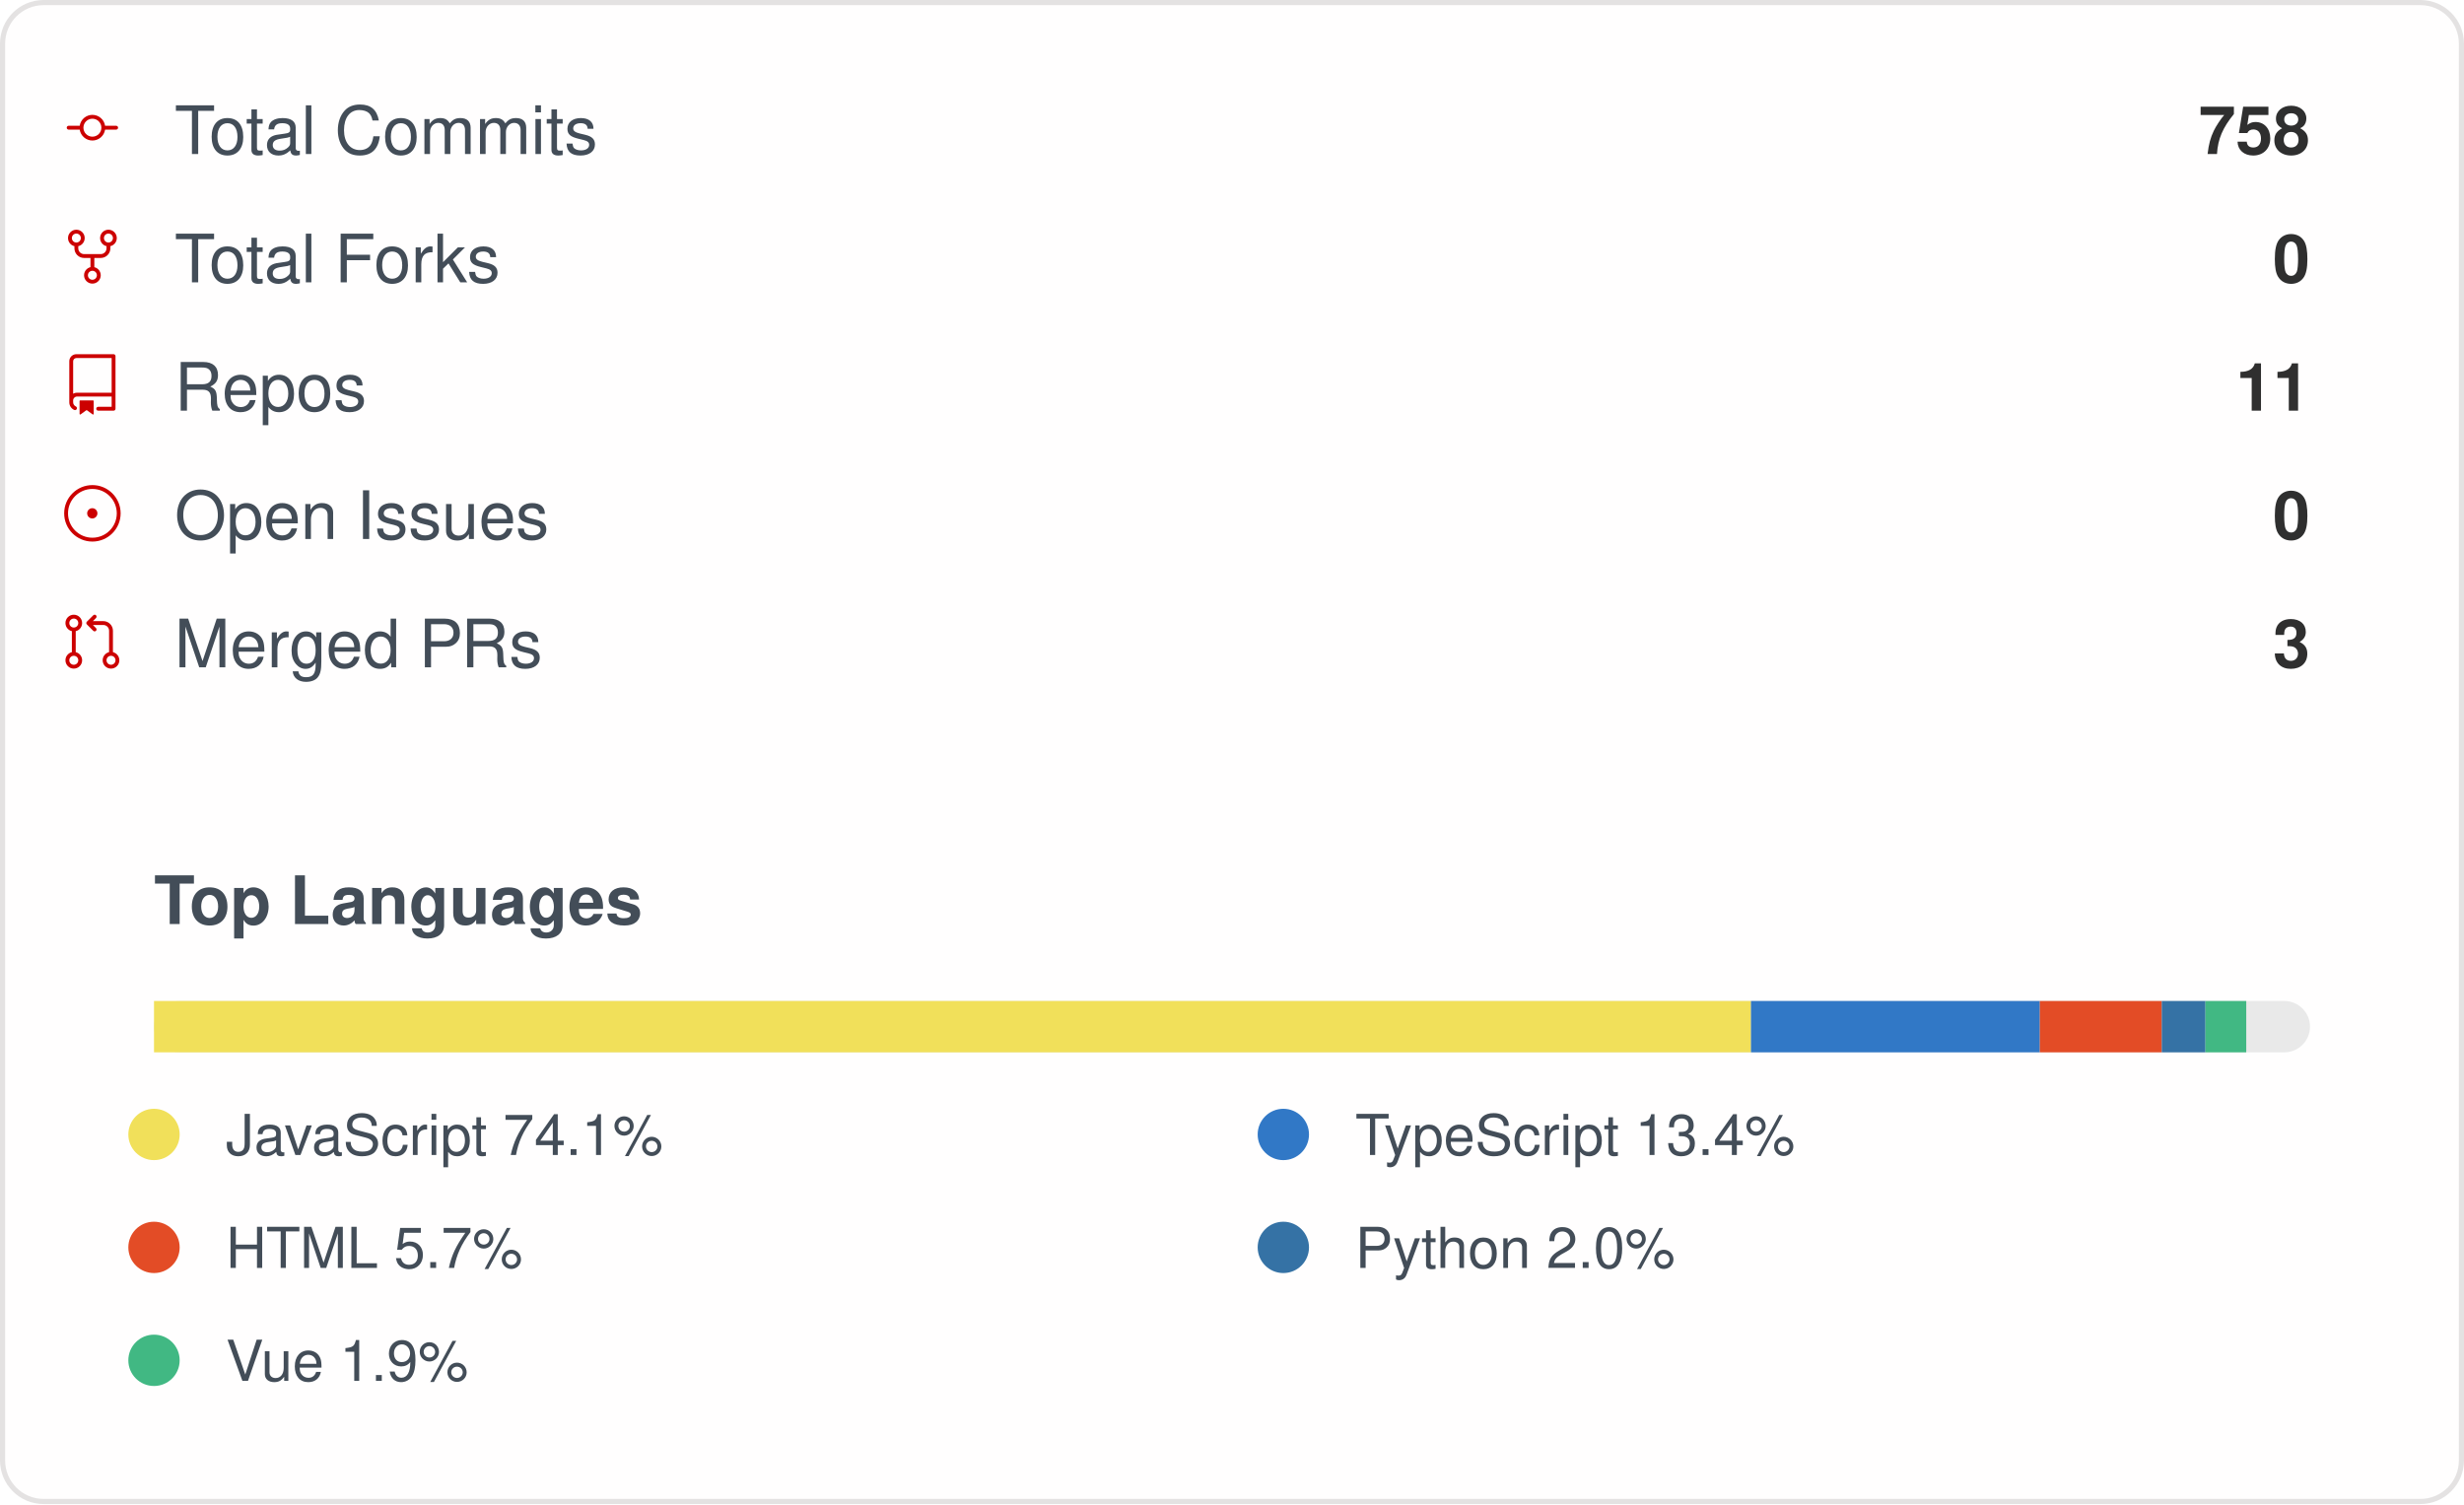
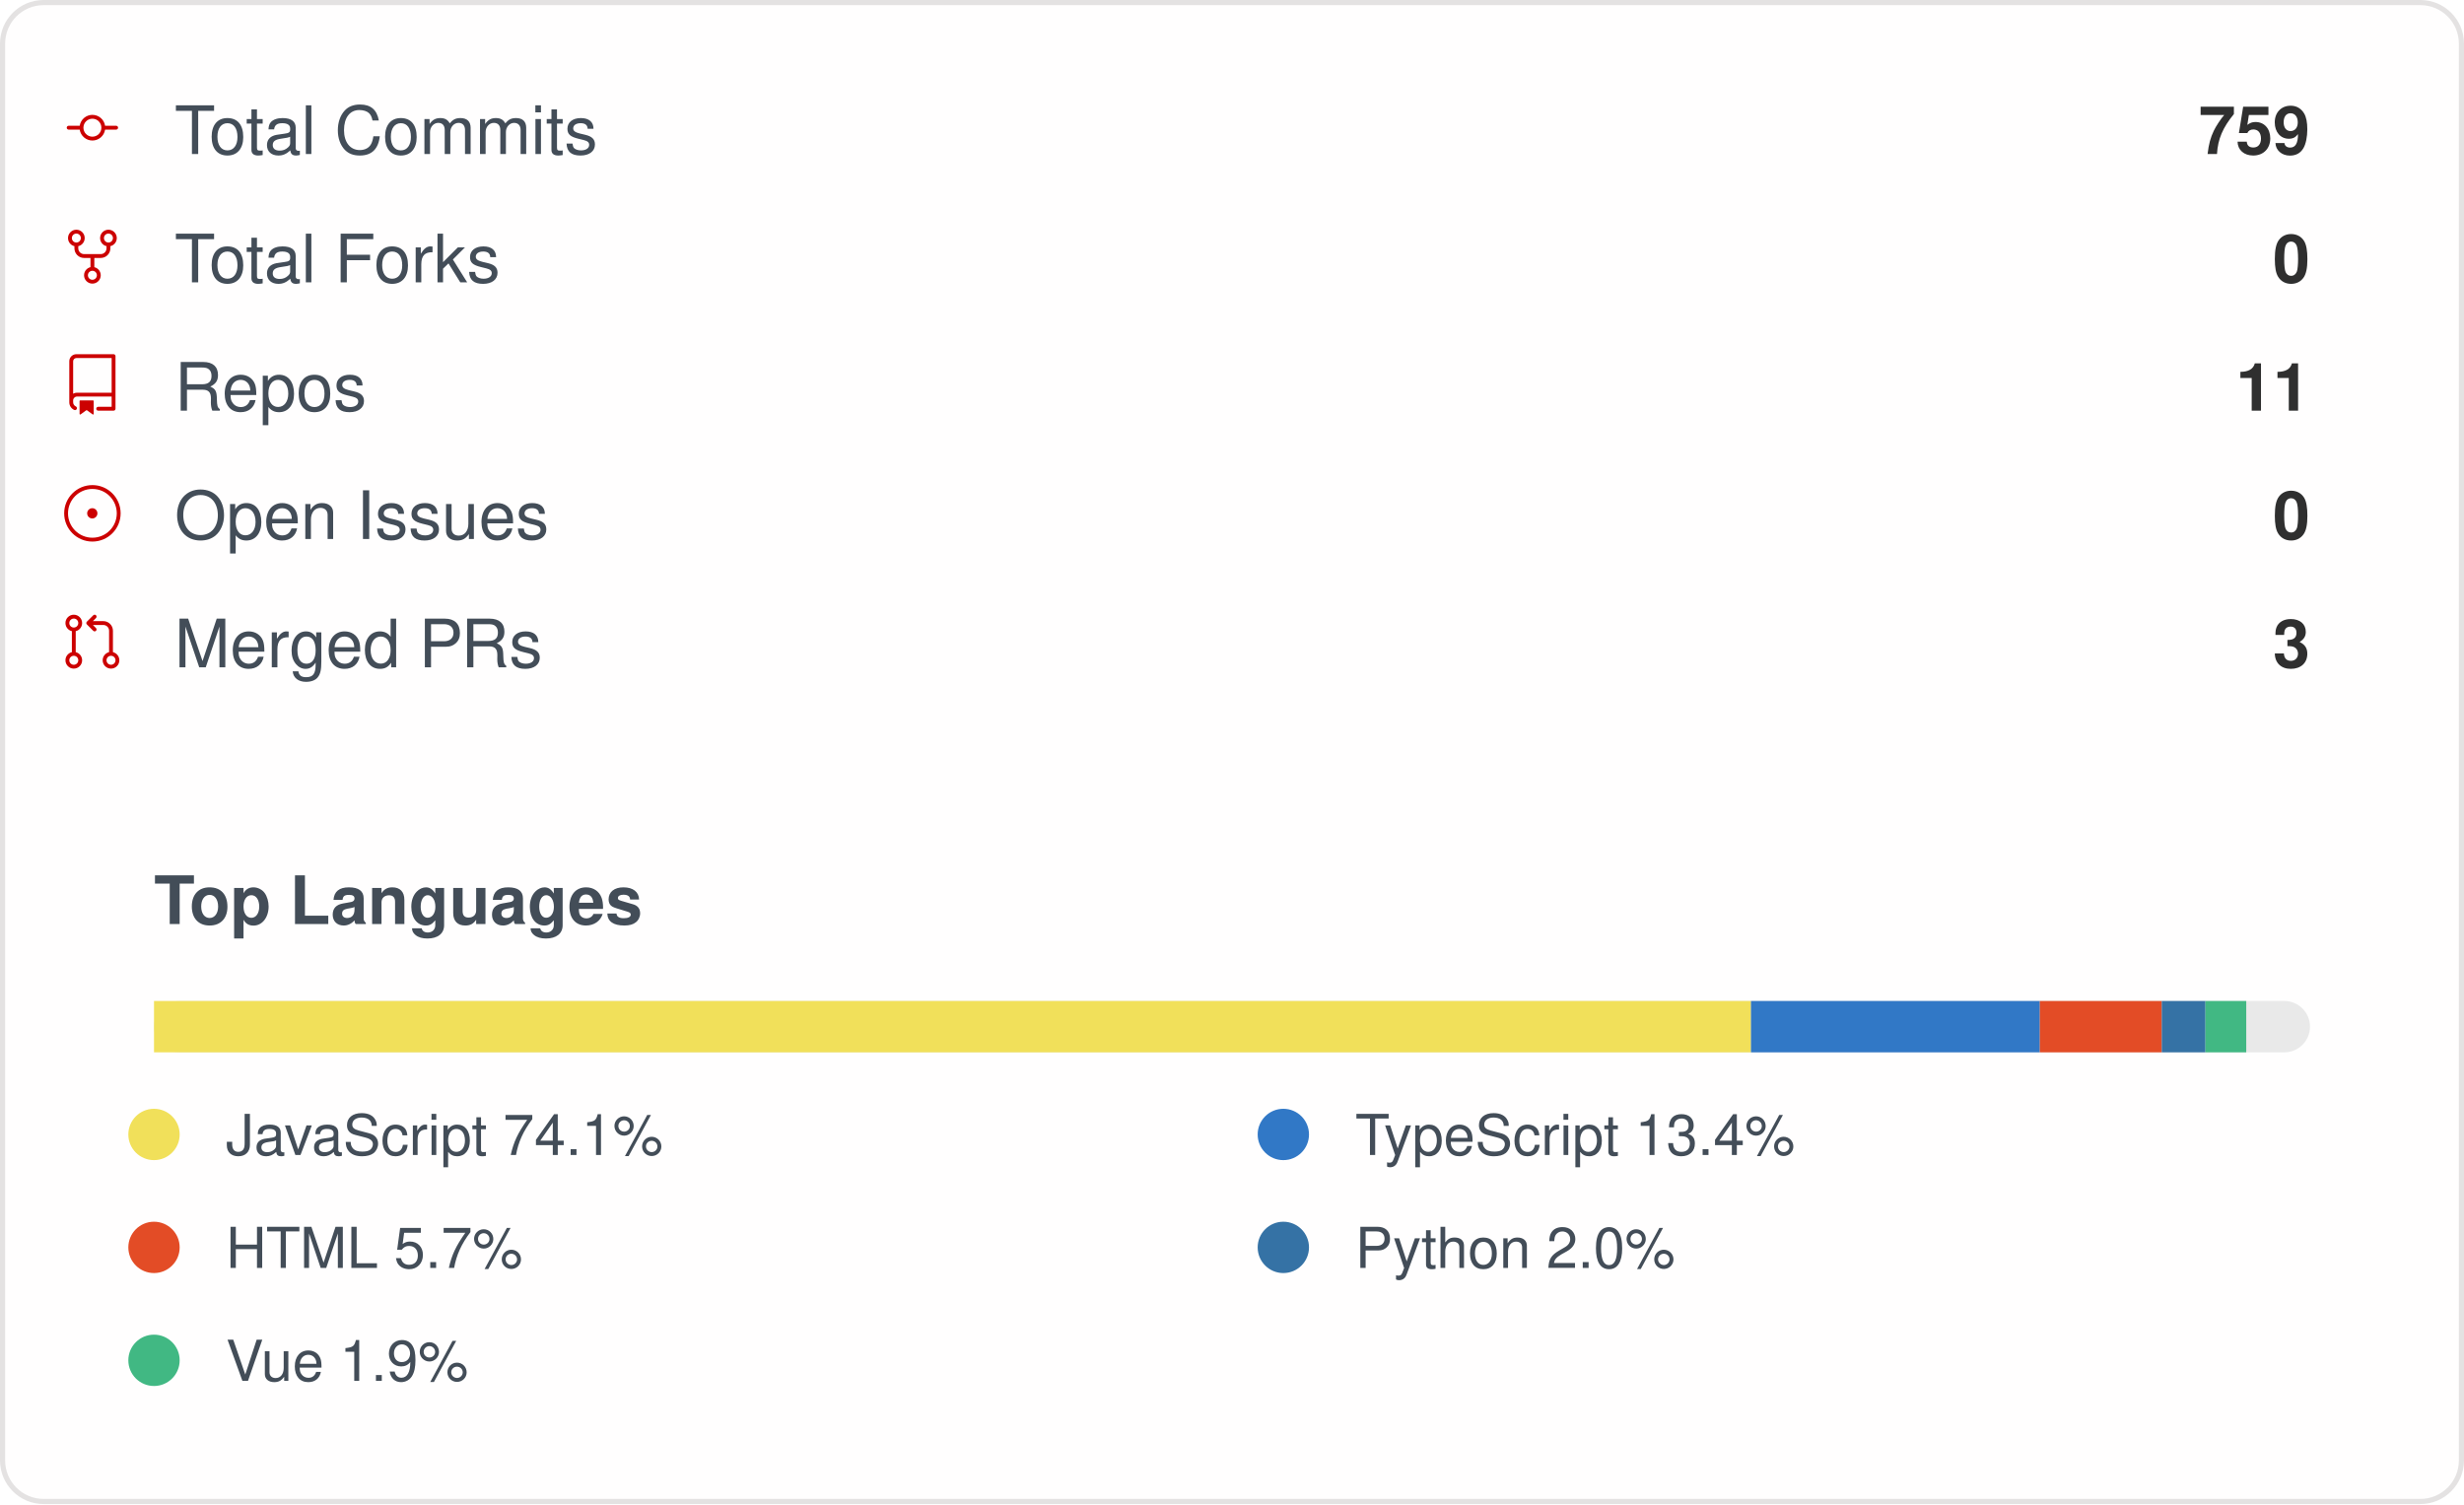
<svg xmlns="http://www.w3.org/2000/svg" width="480" height="293" viewBox="0 0 480 293" role="img" aria-label="IMMC-dev organization GitHub stats">
  <style>
    .card { font-family: -apple-system, Segoe UI, Helvetica, Arial, sans-serif; }
    .stat-label { font-size: 13px; fill: #434d58; }
    .stat-value { font-size: 13px; font-weight: 600; fill: #2f2f2f; }
    .lang-label { font-size: 11px; fill: #434d58; }
  </style>
  <rect x="0.5" y="0.5" rx="8" width="479" height="292" fill="#fffefe" stroke="#e4e2e2" />
  <g class="card">
    <g>
      <g transform="translate(12, 19)">
        <g transform="scale(0.5)">
          <path fill="#cc0000" d="M16.944 11h4.306a.75.75 0 0 1 0 1.5h-4.306a5.001 5.001 0 0 1-9.888 0H2.75a.75.75 0 0 1 0-1.5h4.306a5.001 5.001 0 0 1 9.888 0Zm-1.444.75a3.5 3.5 0 1 0-7 0 3.5 3.5 0 0 0 7 0Z" />
        </g>
      </g>
      <text x="34" y="30" class="stat-label">Total Commits</text>
-       <text x="450" y="30" text-anchor="end" class="stat-value">758</text>
+       <text x="450" y="30" text-anchor="end" class="stat-value">759</text>
    </g>
    <g>
      <g transform="translate(12, 44)">
        <g transform="scale(0.5)">
          <path fill="#cc0000" d="M8.75 19.25a3.25 3.25 0 1 1 6.5 0 3.25 3.25 0 0 1-6.5 0ZM15 4.75a3.25 3.25 0 1 1 6.5 0 3.25 3.25 0 0 1-6.5 0Zm-12.5 0a3.25 3.25 0 1 1 6.5 0 3.25 3.25 0 0 1-6.5 0ZM5.75 6.5a1.75 1.75 0 1 0-.001-3.501A1.75 1.75 0 0 0 5.75 6.5ZM12 21a1.75 1.75 0 1 0-.001-3.501A1.75 1.75 0 0 0 12 21Zm6.25-14.5a1.75 1.75 0 1 0-.001-3.501A1.75 1.75 0 0 0 18.25 6.5Z" />
          <path fill="#cc0000" d="M6.5 7.75v1A2.25 2.25 0 0 0 8.75 11h6.5a2.25 2.25 0 0 0 2.25-2.25v-1H19v1a3.75 3.75 0 0 1-3.75 3.75h-6.5A3.75 3.75 0 0 1 5 8.75v-1Z" />
          <path fill="#cc0000" d="M11.25 16.25v-5h1.5v5h-1.5Z" />
        </g>
      </g>
      <text x="34" y="55" class="stat-label">Total Forks</text>
      <text x="450" y="55" text-anchor="end" class="stat-value">0</text>
    </g>
    <g>
      <g transform="translate(12, 69)">
        <g transform="scale(0.5)">
          <path fill="#cc0000" d="M3 2.75A2.75 2.75 0 0 1 5.75 0h14.5a.75.75 0 0 1 .75.75v20.5a.75.75 0 0 1-.75.75h-6a.75.75 0 0 1 0-1.5h5.25v-4H6A1.5 1.5 0 0 0 4.5 18v.75c0 .716.43 1.334 1.05 1.605a.75.75 0 0 1-.6 1.374A3.251 3.251 0 0 1 3 18.75ZM19.5 1.5H5.75c-.69 0-1.25.56-1.25 1.25v12.651A2.989 2.989 0 0 1 6 15h13.5Z" />
          <path fill="#cc0000" d="M7 18.25a.25.25 0 0 1 .25-.25h5a.25.25 0 0 1 .25.25v5.01a.25.25 0 0 1-.397.201l-2.206-1.604a.25.25 0 0 0-.294 0L7.397 23.46a.25.25 0 0 1-.397-.2v-5.01Z" />
        </g>
      </g>
      <text x="34" y="80" class="stat-label">Repos</text>
      <text x="450" y="80" text-anchor="end" class="stat-value">11</text>
    </g>
    <g>
      <g transform="translate(12, 94)">
        <g transform="scale(0.5)">
          <path fill="#cc0000" d="M12 1c6.075 0 11 4.925 11 11s-4.925 11-11 11S1 18.075 1 12 5.925 1 12 1ZM2.5 12a9.5 9.5 0 0 0 9.5 9.5 9.5 9.5 0 0 0 9.5-9.5A9.5 9.5 0 0 0 12 2.5 9.5 9.5 0 0 0 2.5 12Zm9.5 2a2 2 0 1 1-.001-3.999A2 2 0 0 1 12 14Z" />
        </g>
      </g>
      <text x="34" y="105" class="stat-label">Open Issues</text>
      <text x="450" y="105" text-anchor="end" class="stat-value">0</text>
    </g>
    <g>
      <g transform="translate(12, 119)">
        <g transform="scale(0.5)">
          <path fill="#cc0000" d="M16 19.25a3.25 3.25 0 1 1 6.5 0 3.25 3.25 0 0 1-6.5 0Zm-14.5 0a3.25 3.25 0 1 1 6.5 0 3.25 3.25 0 0 1-6.5 0Zm0-14.5a3.25 3.25 0 1 1 6.5 0 3.25 3.25 0 0 1-6.5 0ZM4.75 3a1.75 1.75 0 1 0 .001 3.501A1.75 1.75 0 0 0 4.75 3Zm0 14.5a1.75 1.75 0 1 0 .001 3.501A1.75 1.75 0 0 0 4.75 17.5Zm14.5 0a1.75 1.75 0 1 0 .001 3.501 1.75 1.75 0 0 0-.001-3.501Z" />
          <path fill="#cc0000" d="M13.405 1.72a.75.75 0 0 1 0 1.06L12.185 4h4.065A3.75 3.75 0 0 1 20 7.75v8.75a.75.75 0 0 1-1.5 0V7.75a2.25 2.25 0 0 0-2.25-2.25h-4.064l1.22 1.22a.75.75 0 0 1-1.061 1.06l-2.5-2.5a.75.75 0 0 1 0-1.06l2.5-2.5a.75.75 0 0 1 1.06 0ZM4.75 7.25A.75.75 0 0 1 5.5 8v8A.75.75 0 0 1 4 16V8a.75.75 0 0 1 .75-.75Z" />
        </g>
      </g>
      <text x="34" y="130" class="stat-label">Merged PRs</text>
      <text x="450" y="130" text-anchor="end" class="stat-value">3</text>
    </g>
    <text x="30" y="180" class="stat-label" style="font-weight:600">Top Languages</text>
    <rect x="30" y="195" width="420" height="10" rx="5" fill="#e9e9e9" />
    <rect x="30" y="195" width="311.10" height="10" fill="#f1e05a" />
    <rect x="341.102" y="195" width="56.27" height="10" fill="#3178c6" />
    <rect x="397.374" y="195" width="23.76" height="10" fill="#e34c26" />
    <rect x="421.13" y="195" width="8.50" height="10" fill="#3572A5" />
    <rect x="429.63" y="195" width="7.95" height="10" fill="#41b883" />
    <g>
      <circle cx="30" cy="221" r="5" fill="#f1e05a" />
      <text x="44" y="225" class="lang-label">JavaScript 74.1%</text>
    </g>
    <g>
      <circle cx="250" cy="221" r="5" fill="#3178c6" />
      <text x="264" y="225" class="lang-label">TypeScript 13.4%</text>
    </g>
    <g>
      <circle cx="30" cy="243" r="5" fill="#e34c26" />
      <text x="44" y="247" class="lang-label">HTML 5.7%</text>
    </g>
    <g>
      <circle cx="250" cy="243" r="5" fill="#3572A5" />
      <text x="264" y="247" class="lang-label">Python 2.0%</text>
    </g>
    <g>
      <circle cx="30" cy="265" r="5" fill="#41b883" />
      <text x="44" y="269" class="lang-label">Vue 1.9%</text>
    </g>
  </g>
</svg>
